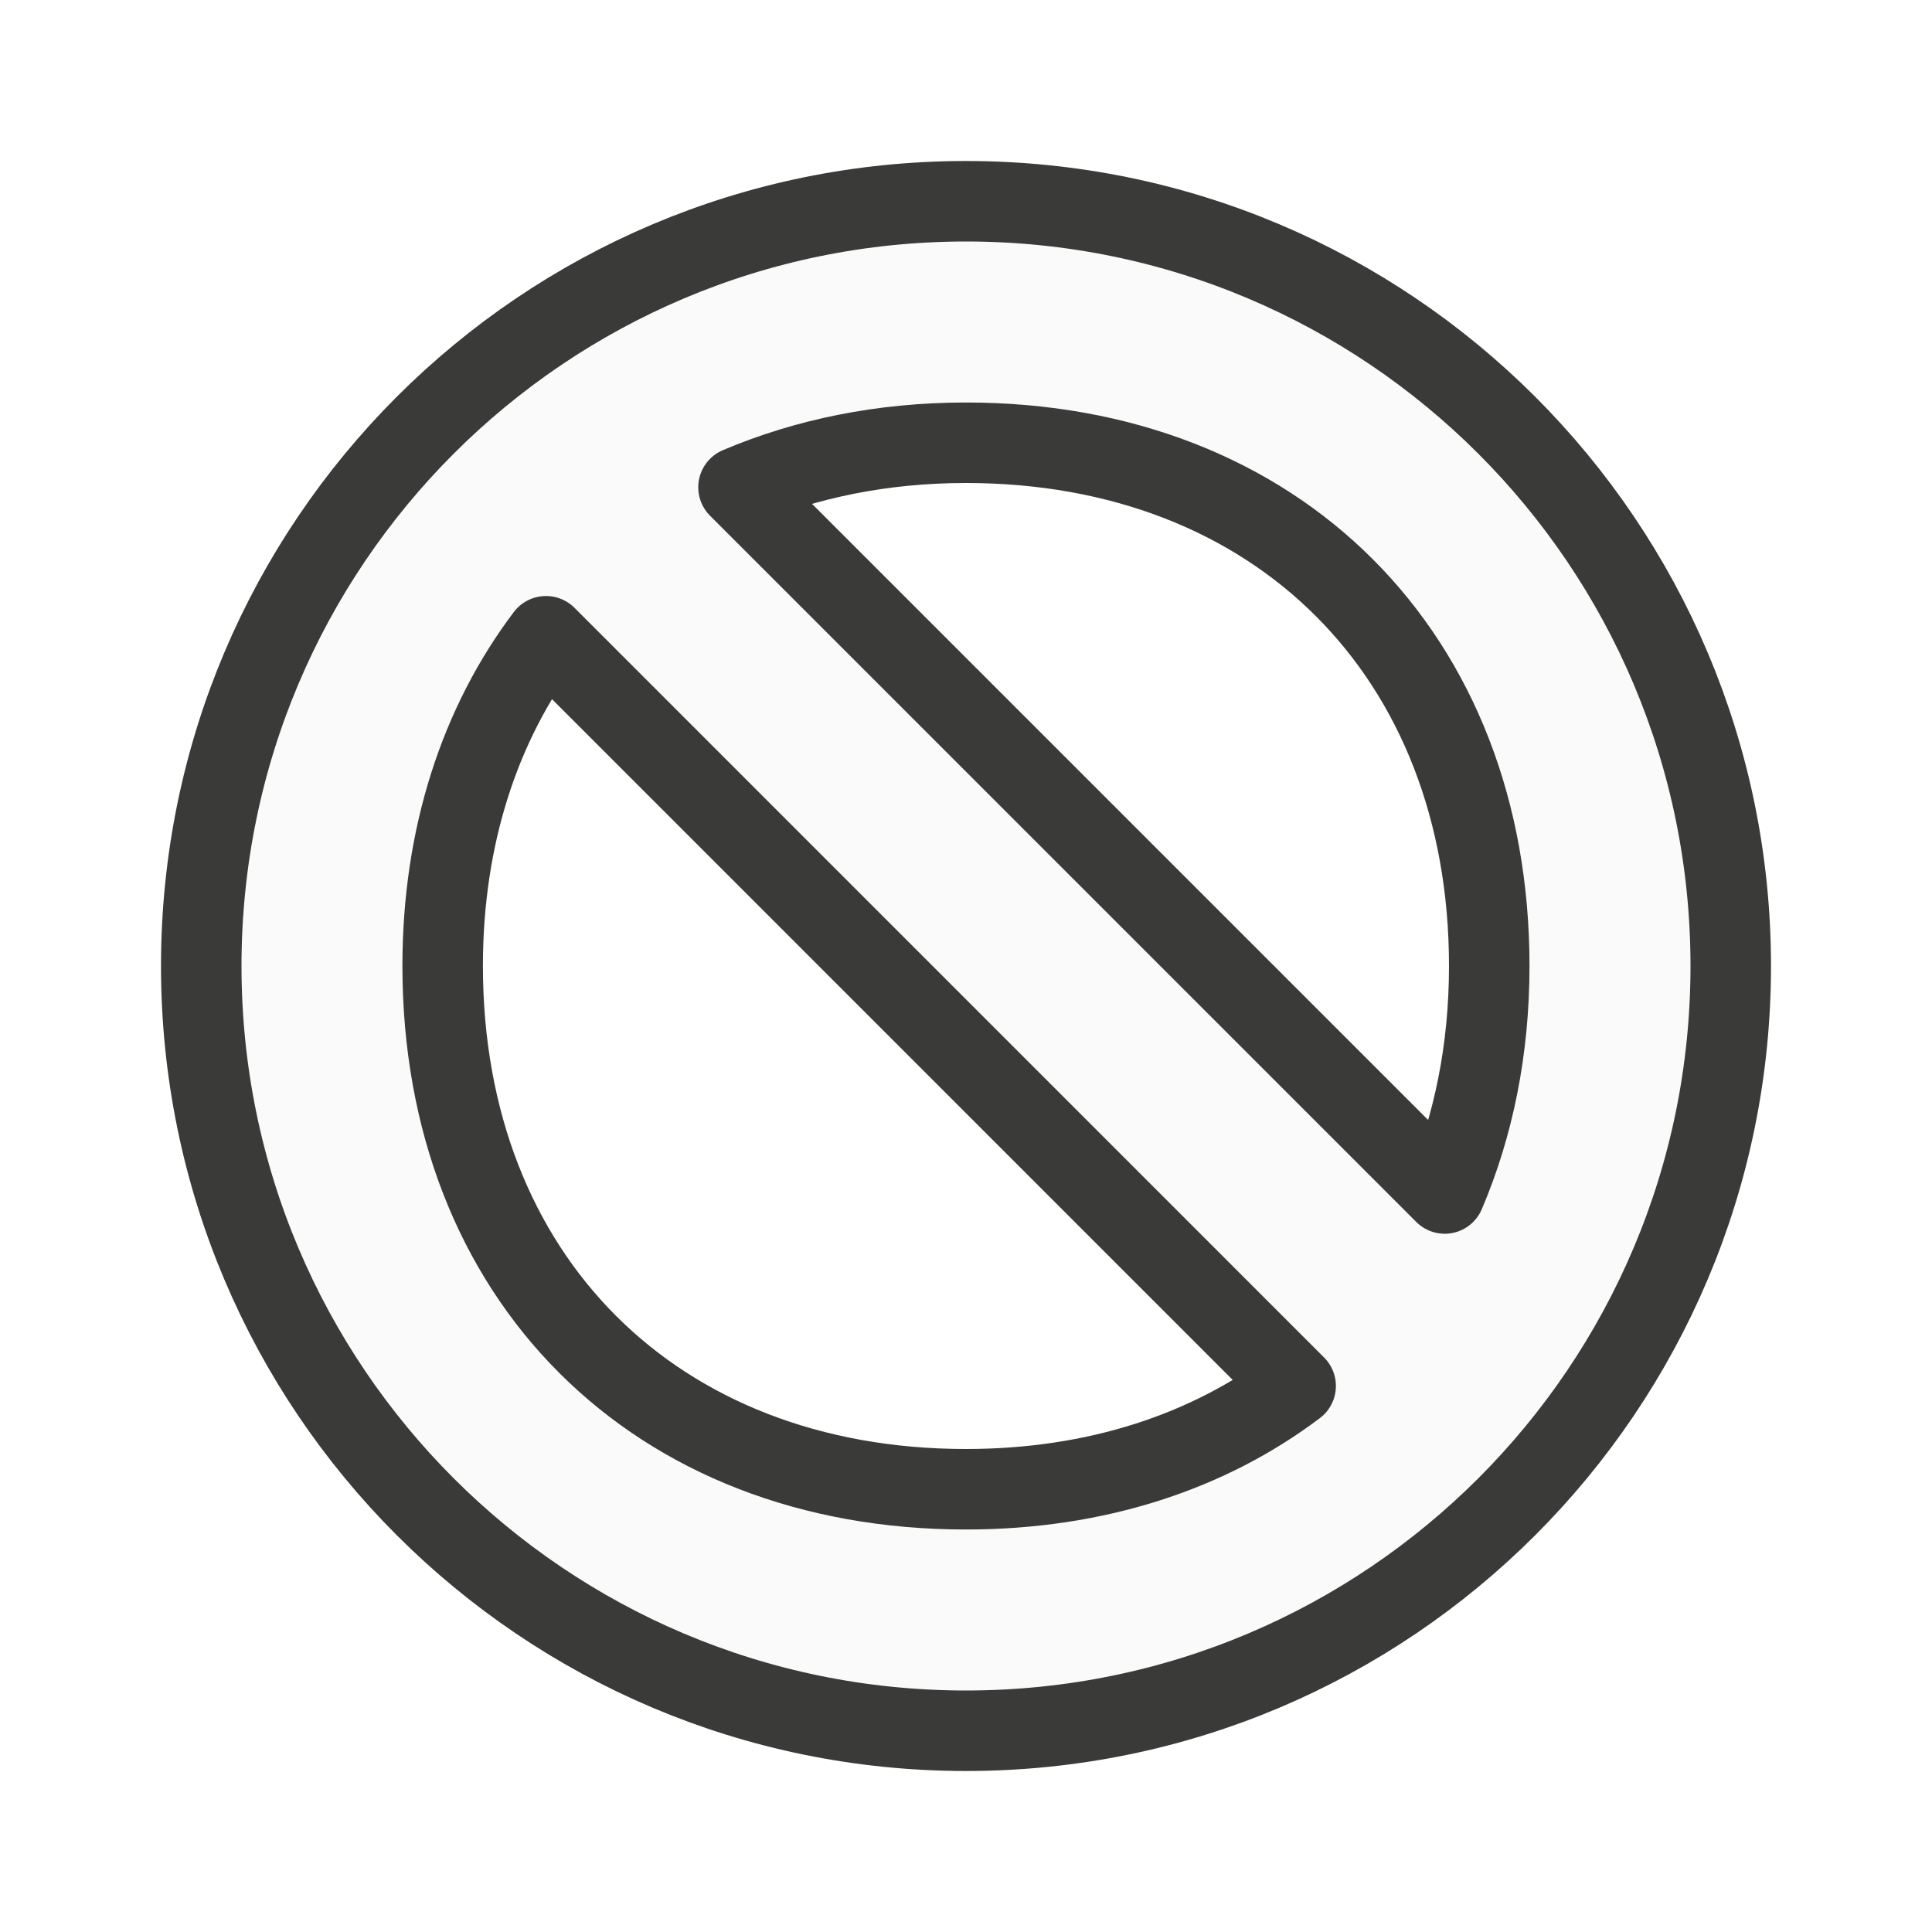
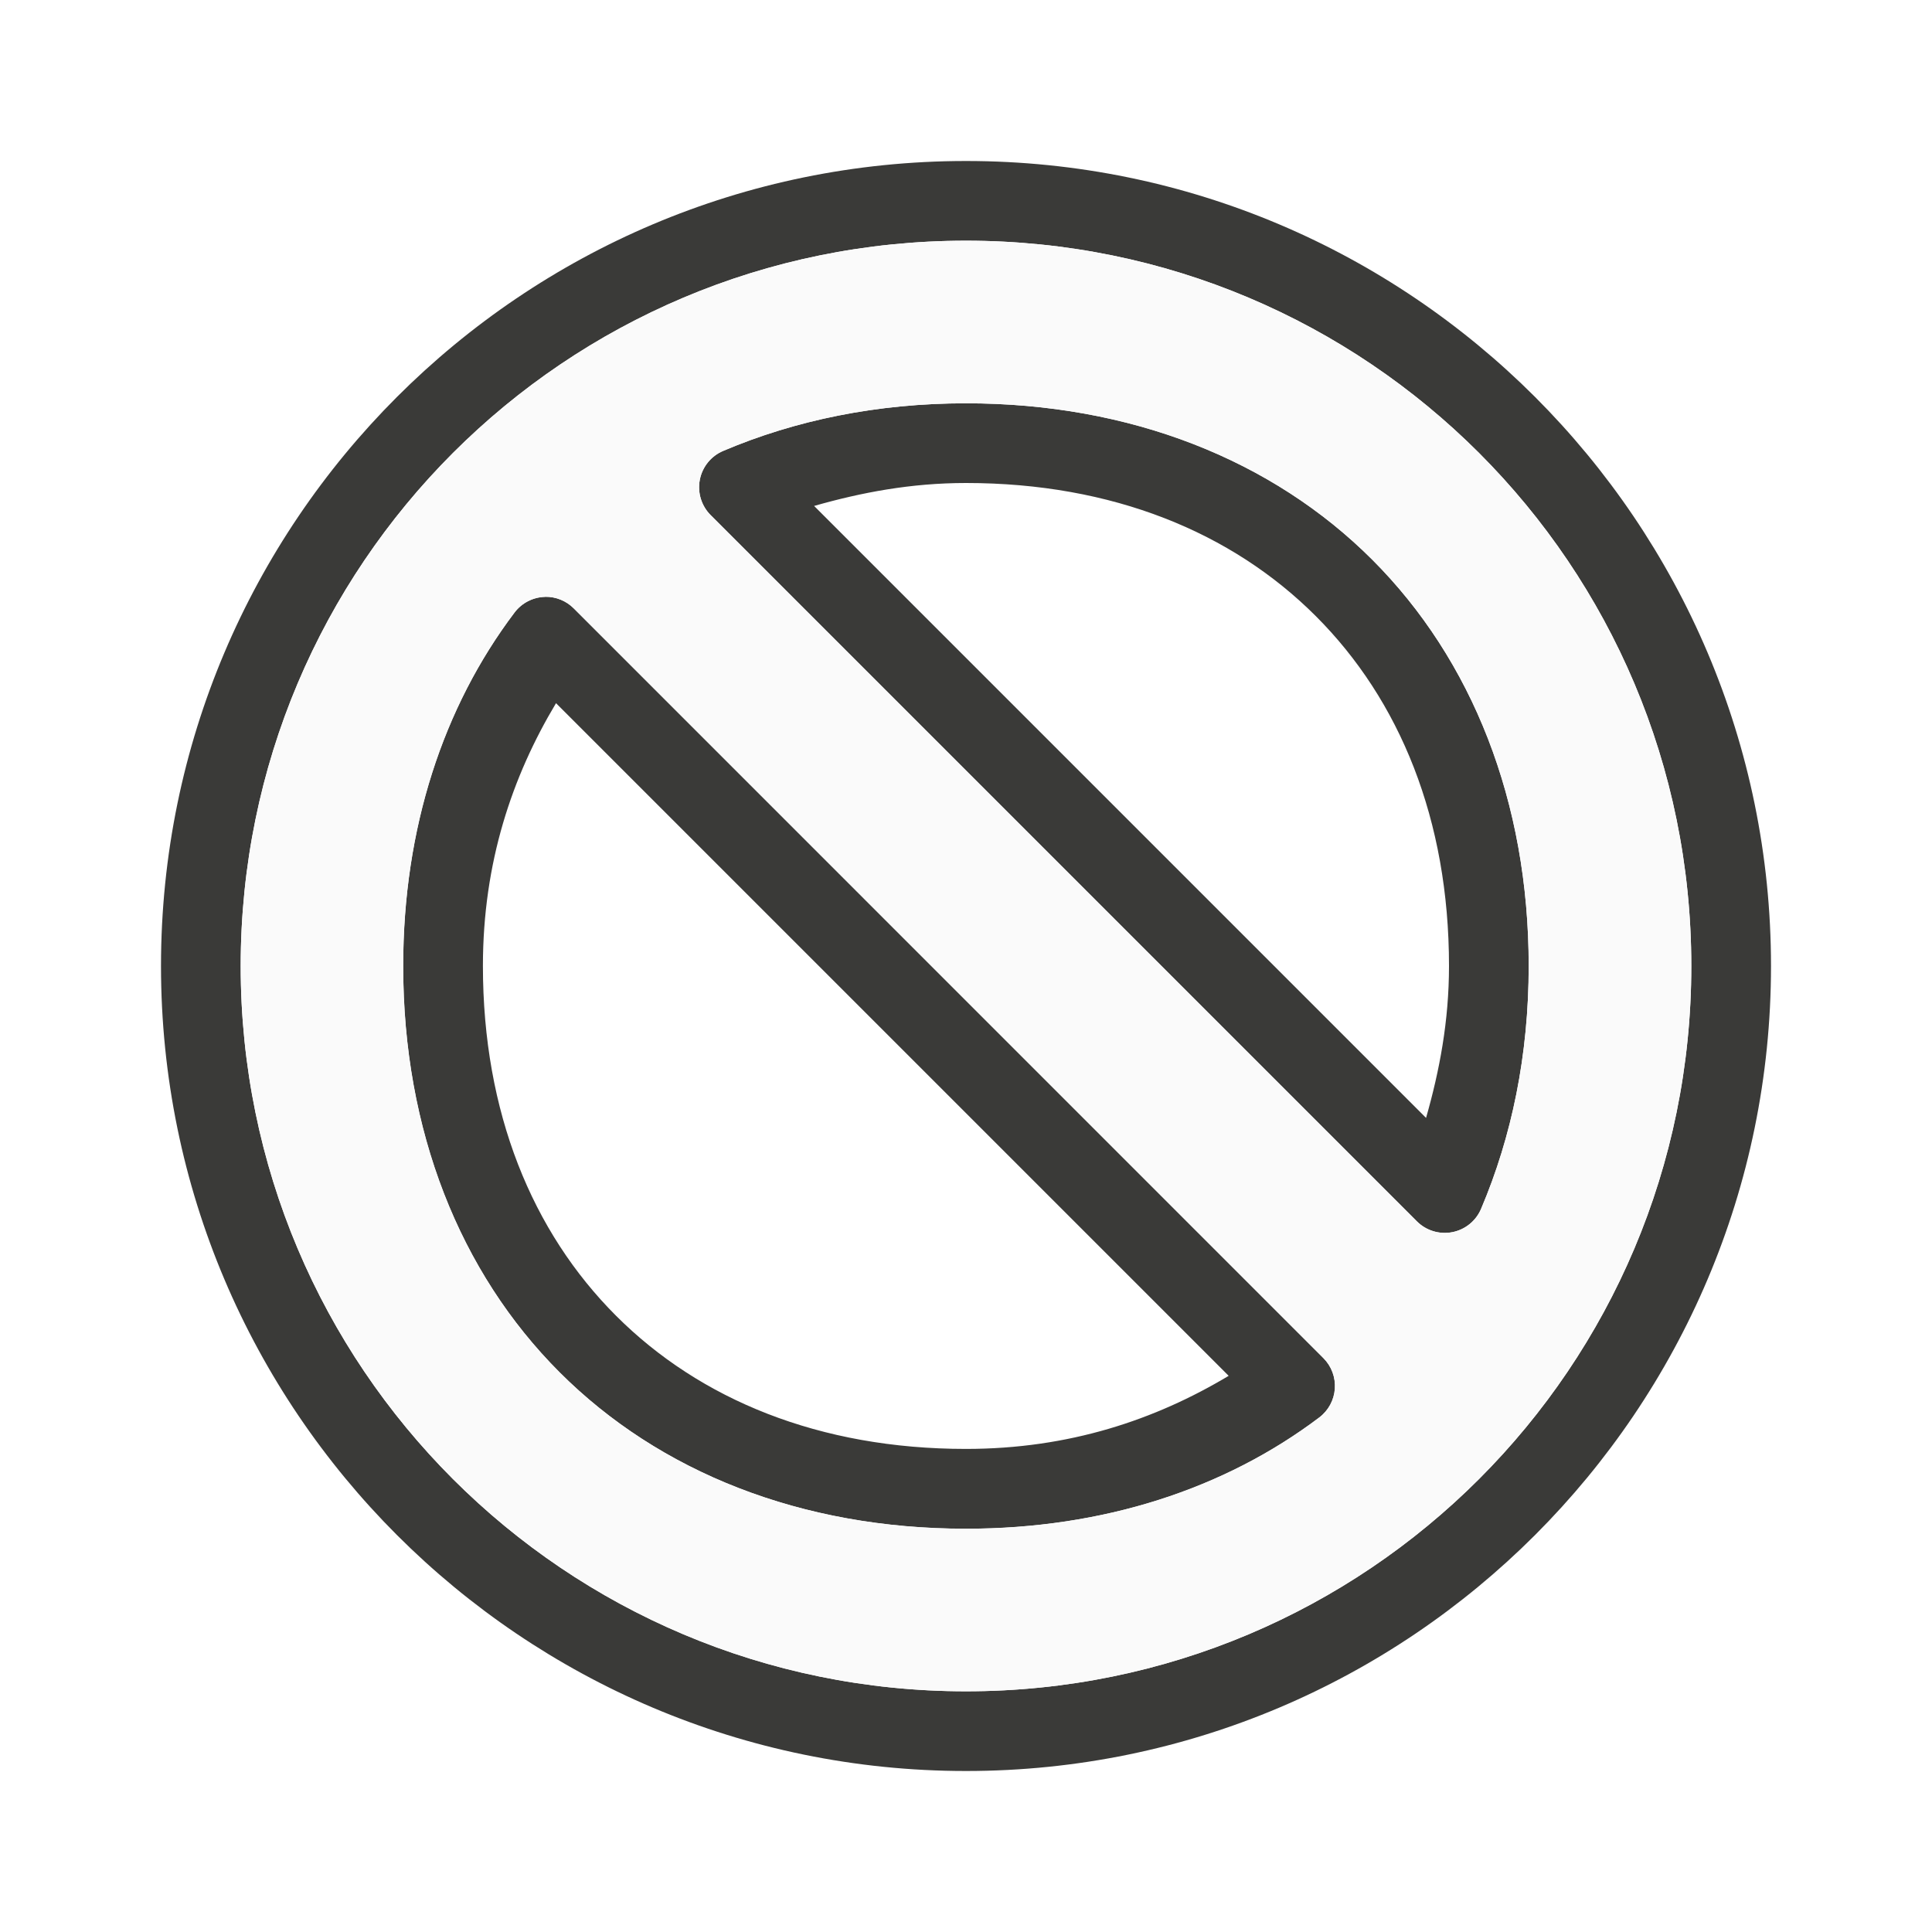
<svg xmlns="http://www.w3.org/2000/svg" viewBox="0 0 24 24">
-   <path d="m12 2.5c-5.247 0-9.5 4.253-9.5 9.5 0 5.247 4.253 9.5 9.5 9.5 5.247 0 9.5-4.253 9.5-9.5 0-5.247-4.253-9.5-9.5-9.5zm0 3c3.866 0 6.5 2.634 6.5 6.5 0 1.042-.197 1.991-.553 2.826l-8.773-8.773c.836-.355 1.784-.553 2.826-.553zm-5.217 2.404 9.312 9.313c-1.083.818-2.48 1.283-4.096 1.283-3.866 0-6.5-2.634-6.5-6.5 0-1.616.465-3.013 1.283-4.096z" fill="#fafafa" stroke="#3a3a38" stroke-linecap="round" stroke-linejoin="round" />
+   <path d="m12 2c-5.517 0-10 4.483-10 10 0 5.517 4.483 10 10 10 5.517 0 10-4.483 10-10 0-5.517-4.483-10-10-10zm0 .99c4.982 0 9.01 4.028 9.01 9.01 0 4.982-4.028 9.01-9.01 9.01-4.982 0-9.01-4.028-9.01-9.01 0-4.982 4.028-9.01 9.01-9.01zm0 2.02c-1.104 0-2.119.21-3.018.592a.49.49 0 0 0 -.154.797l8.773 8.773a.49.49 0 0 0 .797-.154c.382-.898.592-1.914.592-3.018 0-2.044-.704-3.807-1.943-5.047s-3.003-1.943-5.047-1.943zm0 .99c1.819 0 3.304.612 4.346 1.654 1.042 1.042 1.654 2.526 1.654 4.346 0 .685-.118 1.302-.285 1.887l-7.602-7.602c.585-.167 1.202-.285 1.887-.285zm-5.229 1.414a.49.49 0 0 0 -.379.195c-.886 1.173-1.383 2.681-1.383 4.391 0 2.044.704 3.807 1.943 5.047s3.003 1.943 5.047 1.943c1.71 0 3.217-.496 4.391-1.383a.49.49 0 0 0 .051-.736l-9.312-9.313a.49.49 0 0 0 -.357-.145zm.137 1.322 8.355 8.355c-.912.546-1.981.908-3.264.908-1.819 0-3.304-.612-4.346-1.654-1.042-1.042-1.654-2.526-1.654-4.346 0-1.282.362-2.352.908-3.264z" fill="#3a3a38" />
+   <path d="m12 2.99c-4.982 0-9.01 4.028-9.01 9.01 0 4.982 4.028 9.01 9.01 9.01 4.982 0 9.01-4.028 9.01-9.01 0-4.982-4.028-9.01-9.01-9.01zm0 2.02c2.044 0 3.807.704 5.047 1.943s1.943 3.003 1.943 5.047c0 1.104-.21 2.119-.592 3.018a.49.49 0 0 1 -.797.154l-8.773-8.773a.49.49 0 0 1 .154-.797c.898-.382 1.914-.592 3.018-.592zm-5.229 2.404a.49.49 0 0 1 .357.145l9.312 9.313a.49.49 0 0 1 -.051.736c-1.173.886-2.681 1.383-4.391 1.383-2.044 0-3.807-.704-5.047-1.943s-1.943-3.003-1.943-5.047c0-1.71.496-3.217 1.383-4.391a.49.49 0 0 1 .379-.195z" fill="#fafafa" />
</svg>
